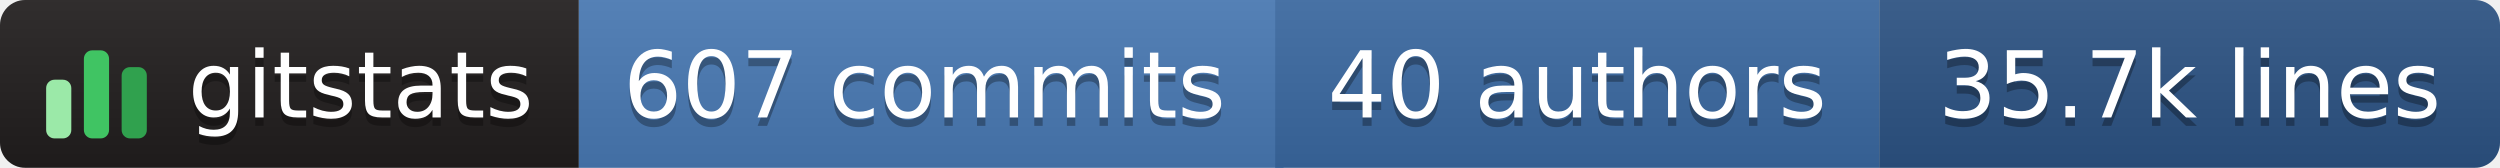
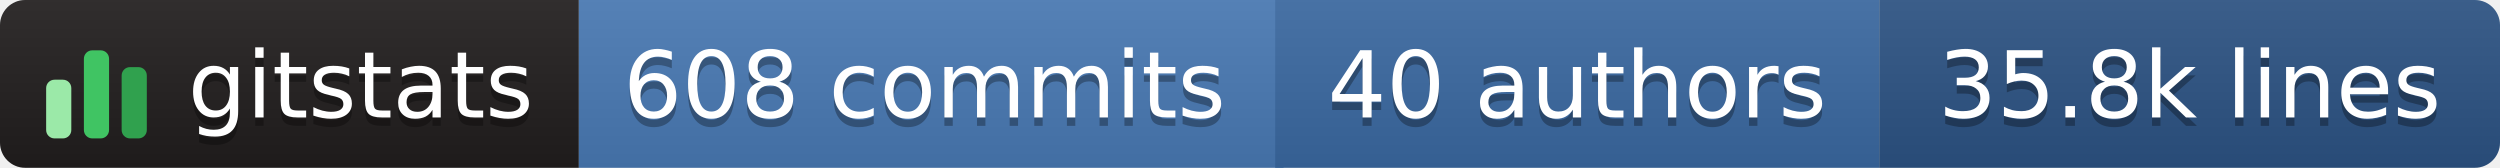
- <svg xmlns="http://www.w3.org/2000/svg" width="298" height="20" role="img" aria-label="gitstats: 607 commits, 40 authors, 35.7k lines">
+ <svg xmlns="http://www.w3.org/2000/svg" width="298" height="20" role="img" aria-label="gitstats: 608 commits, 40 authors, 35.8k lines">
  <linearGradient id="s" x2="0" y2="100%">
    <stop offset="0" stop-color="#bbb" stop-opacity=".1" />
    <stop offset="1" stop-opacity=".1" />
  </linearGradient>
  <clipPath id="r">
    <rect width="298" height="20" rx="3" fill="#fff" />
  </clipPath>
  <g clip-path="url(#r)">
    <rect x="0" width="69" height="20" fill="#211e1e" />
    <rect x="69" width="84" height="20" fill="#4a7ab5" />
    <rect x="152" width="72" height="20" fill="#3b6aa3" />
    <rect x="224" width="74" height="20" fill="#2c5485" />
    <rect width="298" height="20" fill="url(#s)" />
  </g>
  <g transform="translate(5,3.5)">
    <rect x="0.5" y="6.0" width="3" height="7.0" rx="1" fill="#9be9a8" />
    <rect x="5.0" y="2.5" width="3" height="10.5" rx="1" fill="#40c463" />
    <rect x="9.5" y="4.5" width="3" height="8.5" rx="1" fill="#30a14e" />
  </g>
  <g text-anchor="middle" font-family="Verdana,Geneva,DejaVu Sans,sans-serif" font-size="11" text-rendering="geometricPrecision">
    <text aria-hidden="true" x="43.0" y="15.0" fill="#010101" fill-opacity=".3" textLength="42.0">gitstats</text>
    <text x="43.0" y="14.0" fill="#fff" textLength="42.0">gitstats</text>
-     <text aria-hidden="true" x="110.2" y="15.0" fill="#010101" fill-opacity=".3" textLength="72.5">607 commits</text>
-     <text x="110.2" y="14.0" fill="#fff" textLength="72.5">607 commits</text>
+     <text aria-hidden="true" x="110.2" y="15.0" fill="#010101" fill-opacity=".3" textLength="72.5">608 commits</text>
+     <text x="110.2" y="14.0" fill="#fff" textLength="72.5">608 commits</text>
    <text aria-hidden="true" x="188.0" y="15.0" fill="#010101" fill-opacity=".3" textLength="61.0">40 authors</text>
    <text x="188.0" y="14.0" fill="#fff" textLength="61.0">40 authors</text>
-     <text aria-hidden="true" x="261.0" y="15.0" fill="#010101" fill-opacity=".3" textLength="63.0">35.7k lines</text>
-     <text x="261.0" y="14.0" fill="#fff" textLength="63.0">35.7k lines</text>
+     <text aria-hidden="true" x="261.0" y="15.0" fill="#010101" fill-opacity=".3" textLength="63.0">35.8k lines</text>
+     <text x="261.0" y="14.0" fill="#fff" textLength="63.0">35.8k lines</text>
  </g>
</svg>
